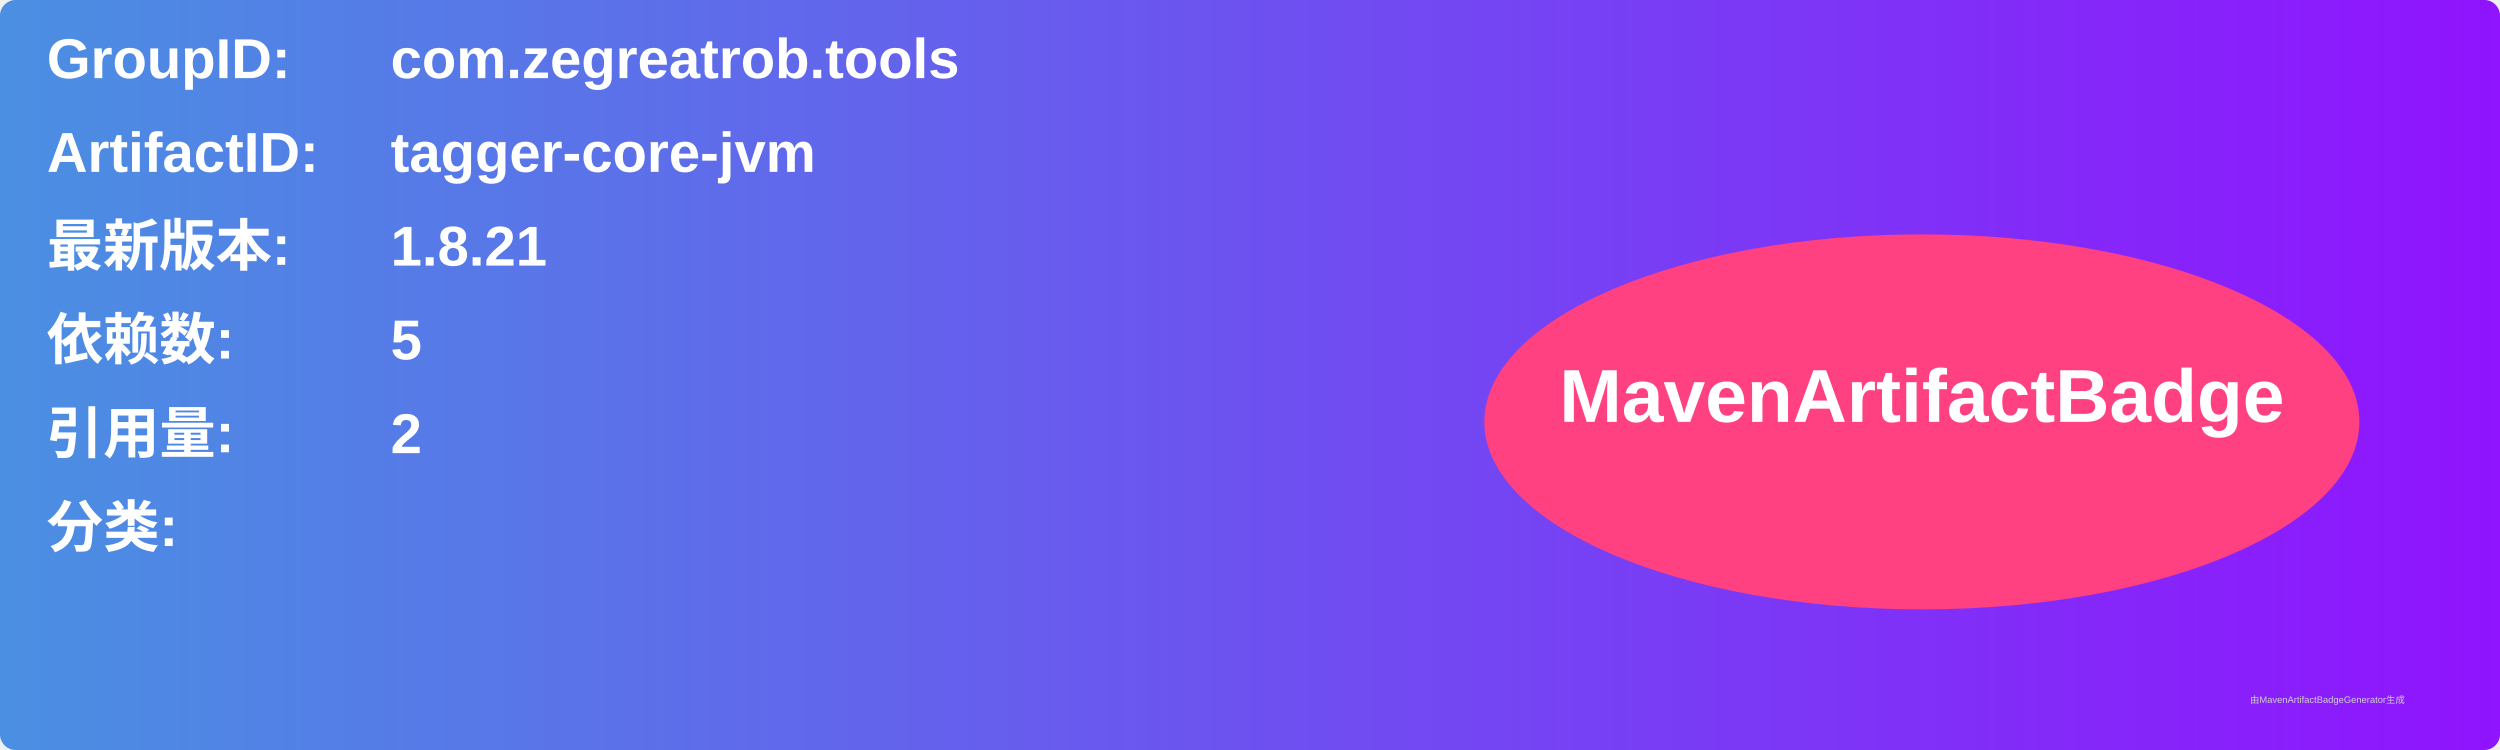
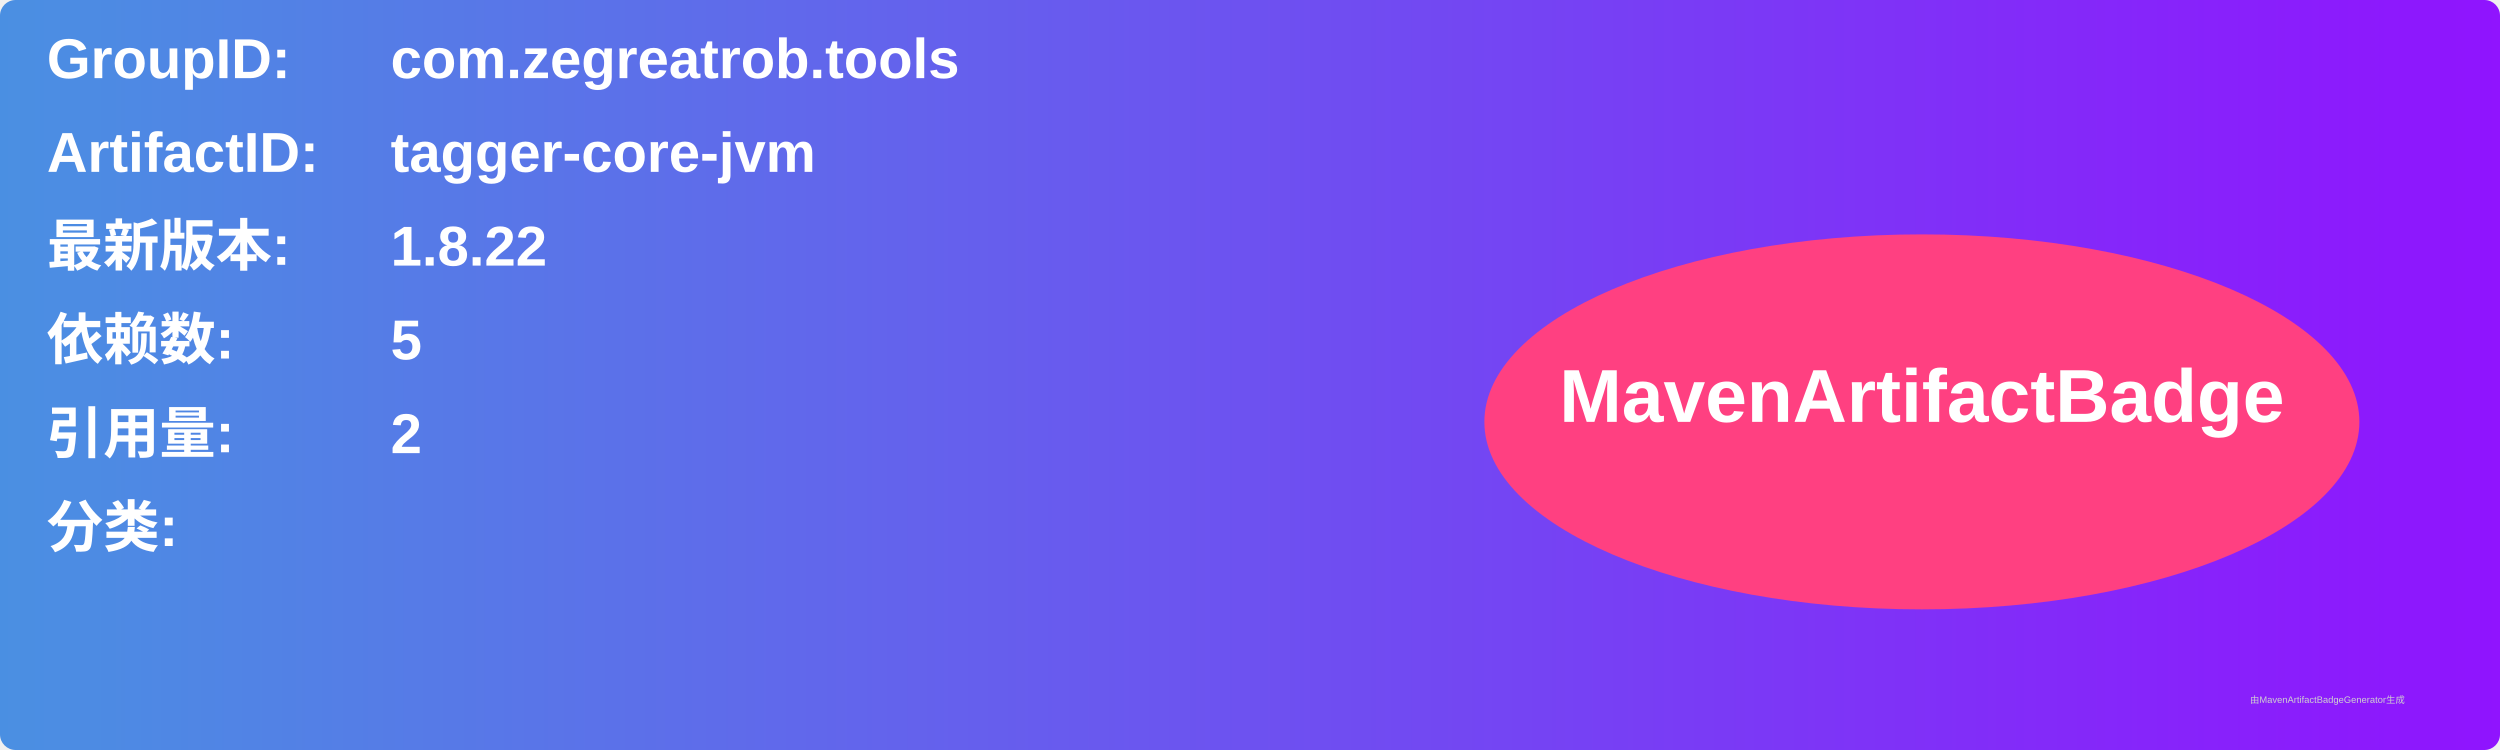
<svg xmlns="http://www.w3.org/2000/svg" width="800" height="240" viewBox="0 0 800 240">
  <linearGradient id="grad" x1="0%" y1="0%" x2="100%" y2="0%">
    <stop offset="0%" stop-color="#4a90e2" />
    <stop offset="100%" stop-color="#9013fe" />
  </linearGradient>
  <rect width="100%" height="100%" rx="5" ry="5" fill="url(#grad)" />
  <g transform="translate(15, 15)">
    <text x="0" y="10" font-family="Arial" font-size="18" fill="white" font-weight="bold" width="260">GroupID:</text>
    <text x="110" y="10" font-family="Arial" font-size="18" fill="white" font-weight="bold" width="460">com.zegreatrob.tools</text>
    <text x="0" y="40" font-family="Arial" font-size="18" fill="white" font-weight="bold" width="260">ArtifactID:</text>
    <text x="110" y="40" font-family="Arial" font-size="18" fill="white" font-weight="bold" width="460">tagger-core-jvm</text>
    <text x="0" y="70" font-family="Arial" font-size="18" fill="white" font-weight="bold">最新版本:</text>
    <text x="110" y="70" font-family="Arial" font-size="18" fill="white" font-weight="bold">
-       <tspan font-weight="bold">1.8.21</tspan>
+       <tspan font-weight="bold">1.8.22</tspan>
    </text>
    <text x="0" y="100" font-family="Arial" font-size="18" fill="white" font-weight="bold">依赖数: </text>
    <text x="110" y="100" font-family="Arial" font-size="18" fill="white">
      <tspan font-weight="bold">5</tspan>
    </text>
    <text x="0" y="130" font-family="Arial" font-size="18" fill="white" font-weight="bold">引用量: </text>
    <text x="110" y="130" font-family="Arial" font-size="18" fill="white">
      <tspan font-weight="bold">2</tspan>
    </text>
    <text x="0" y="160" font-family="Arial" font-size="18" fill="white" font-weight="bold">分类:</text>
    <text x="10" y="190" font-family="Arial" font-size="10" fill="white">
      <tspan font-weight="bold" />
    </text>
    <ellipse cx="600" cy="120" rx="140" ry="60" fill="#ff4081" />
    <text x="600" y="120" text-anchor="middle" font-family="Arial" font-size="24" fill="white" font-weight="bold">MavenArtifactBadge</text>
  </g>
  <text x="720" y="225" font-family="Arial" font-size="3" fill="#d0d0d0">由MavenArtifactBadgeGenerator生成</text>
</svg>
